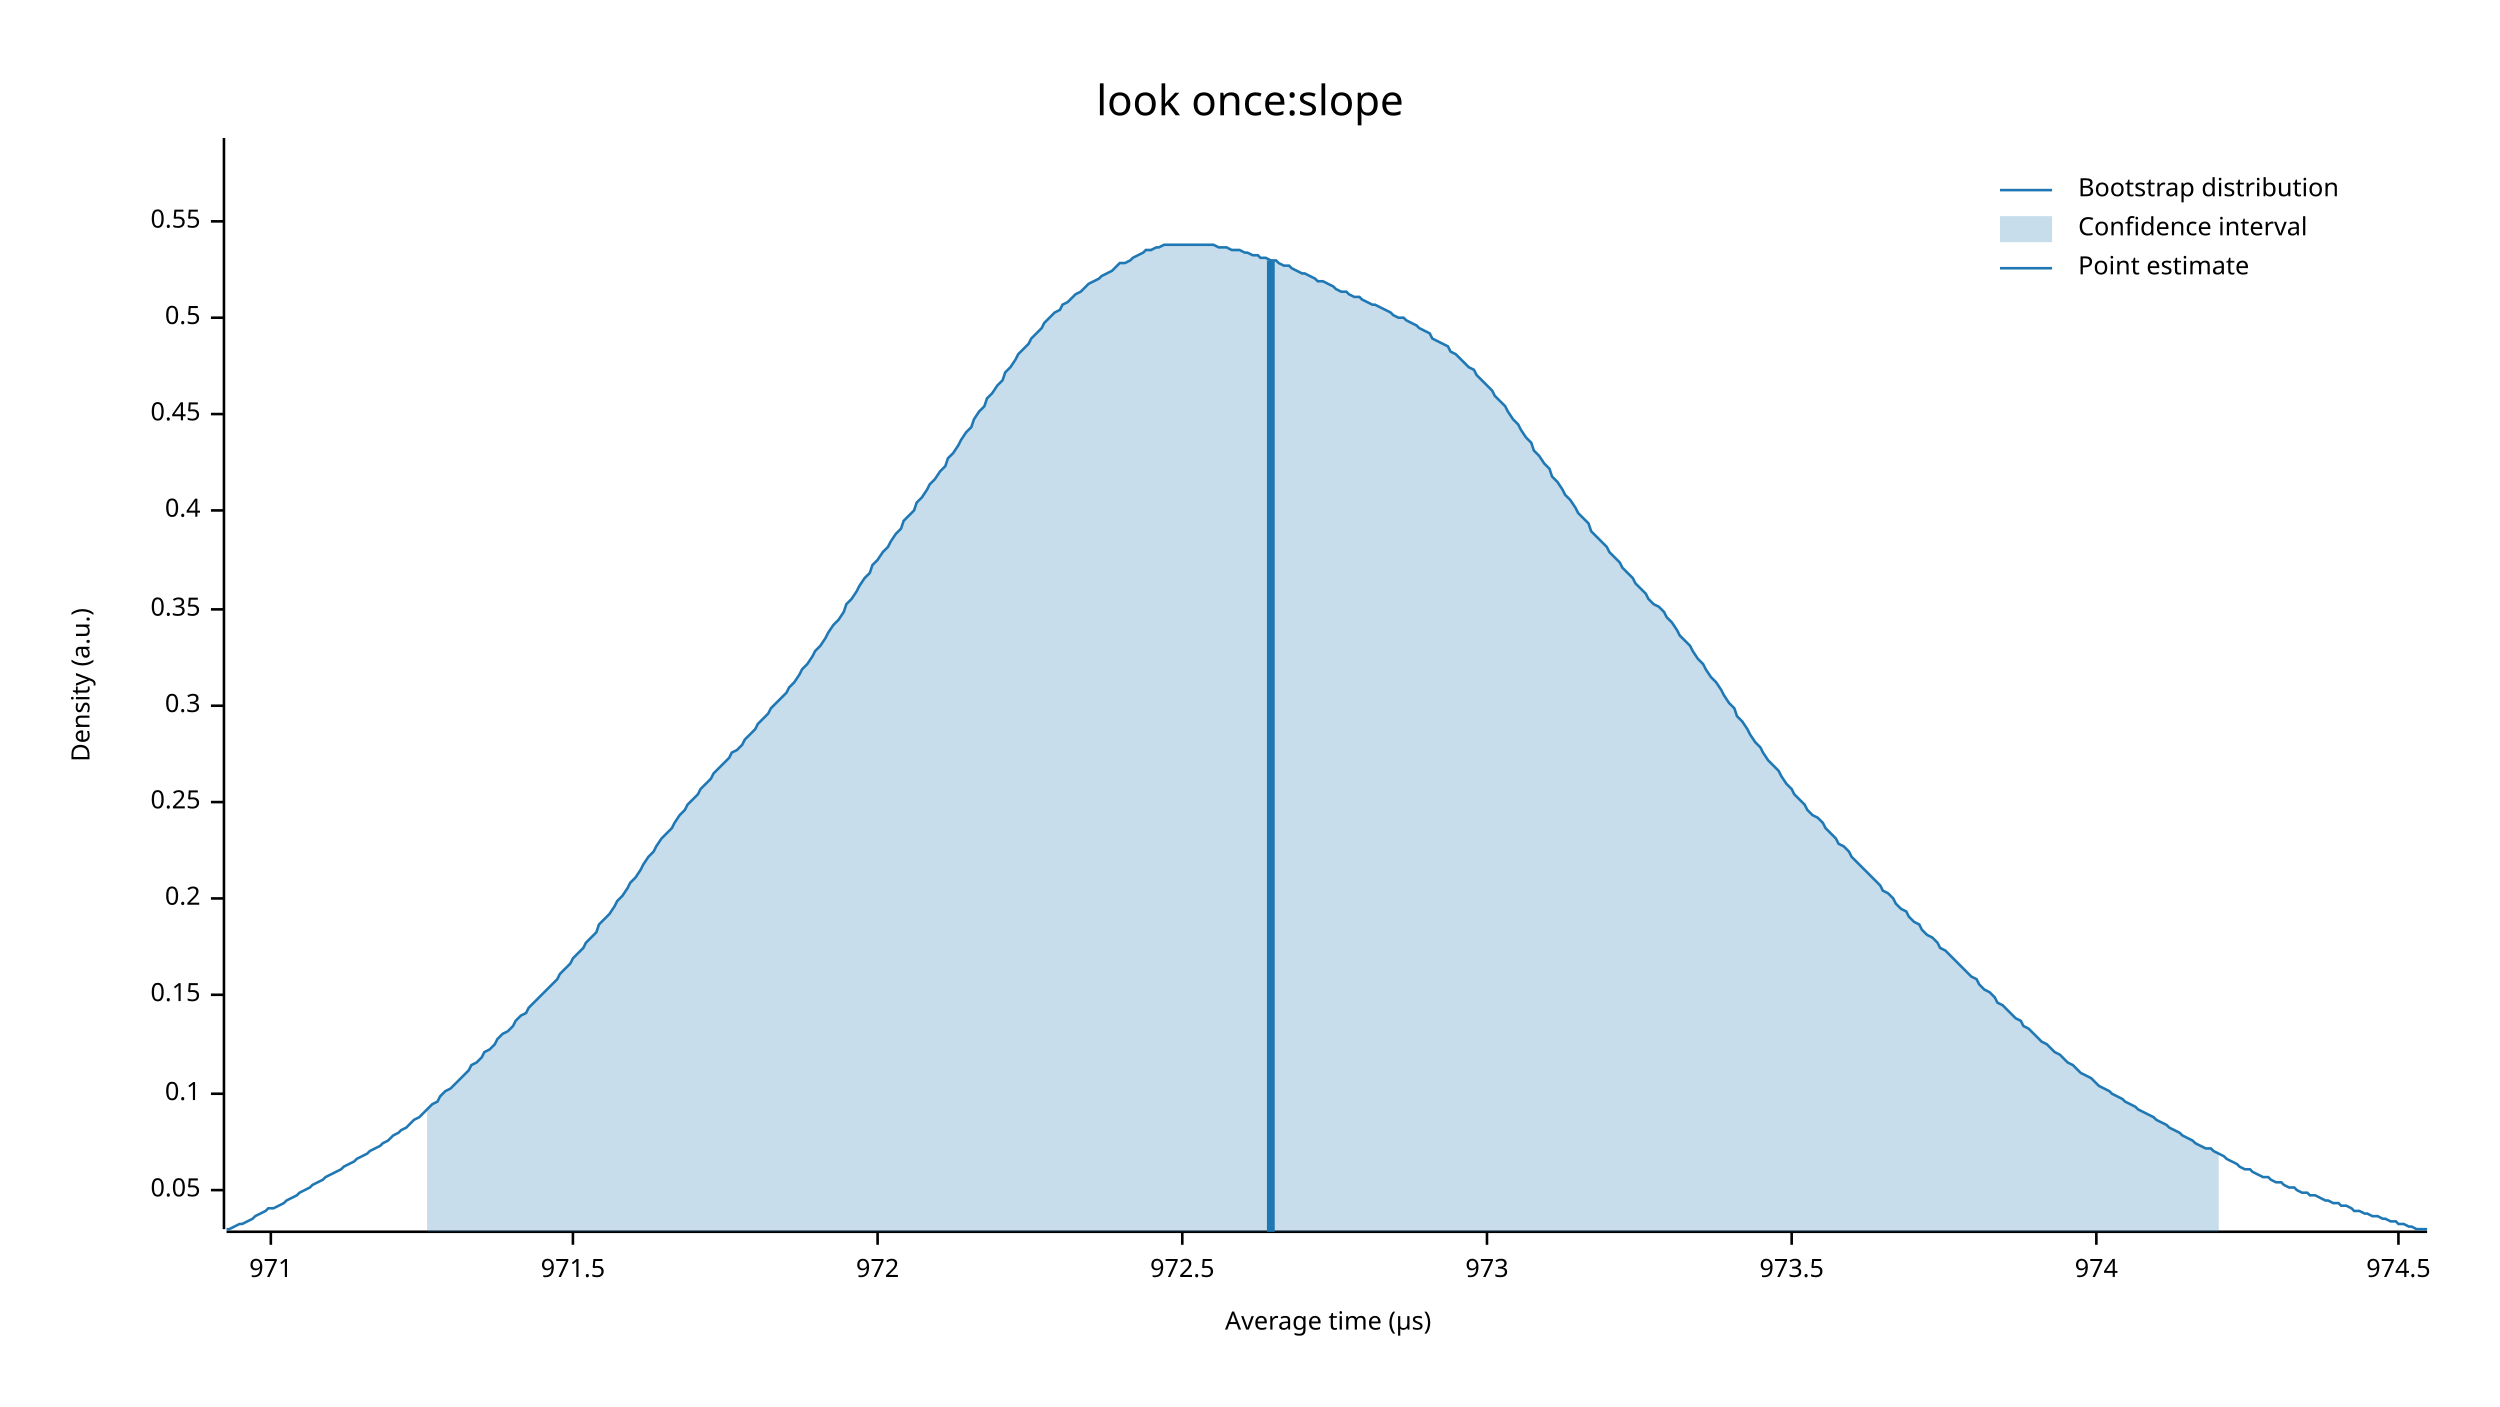
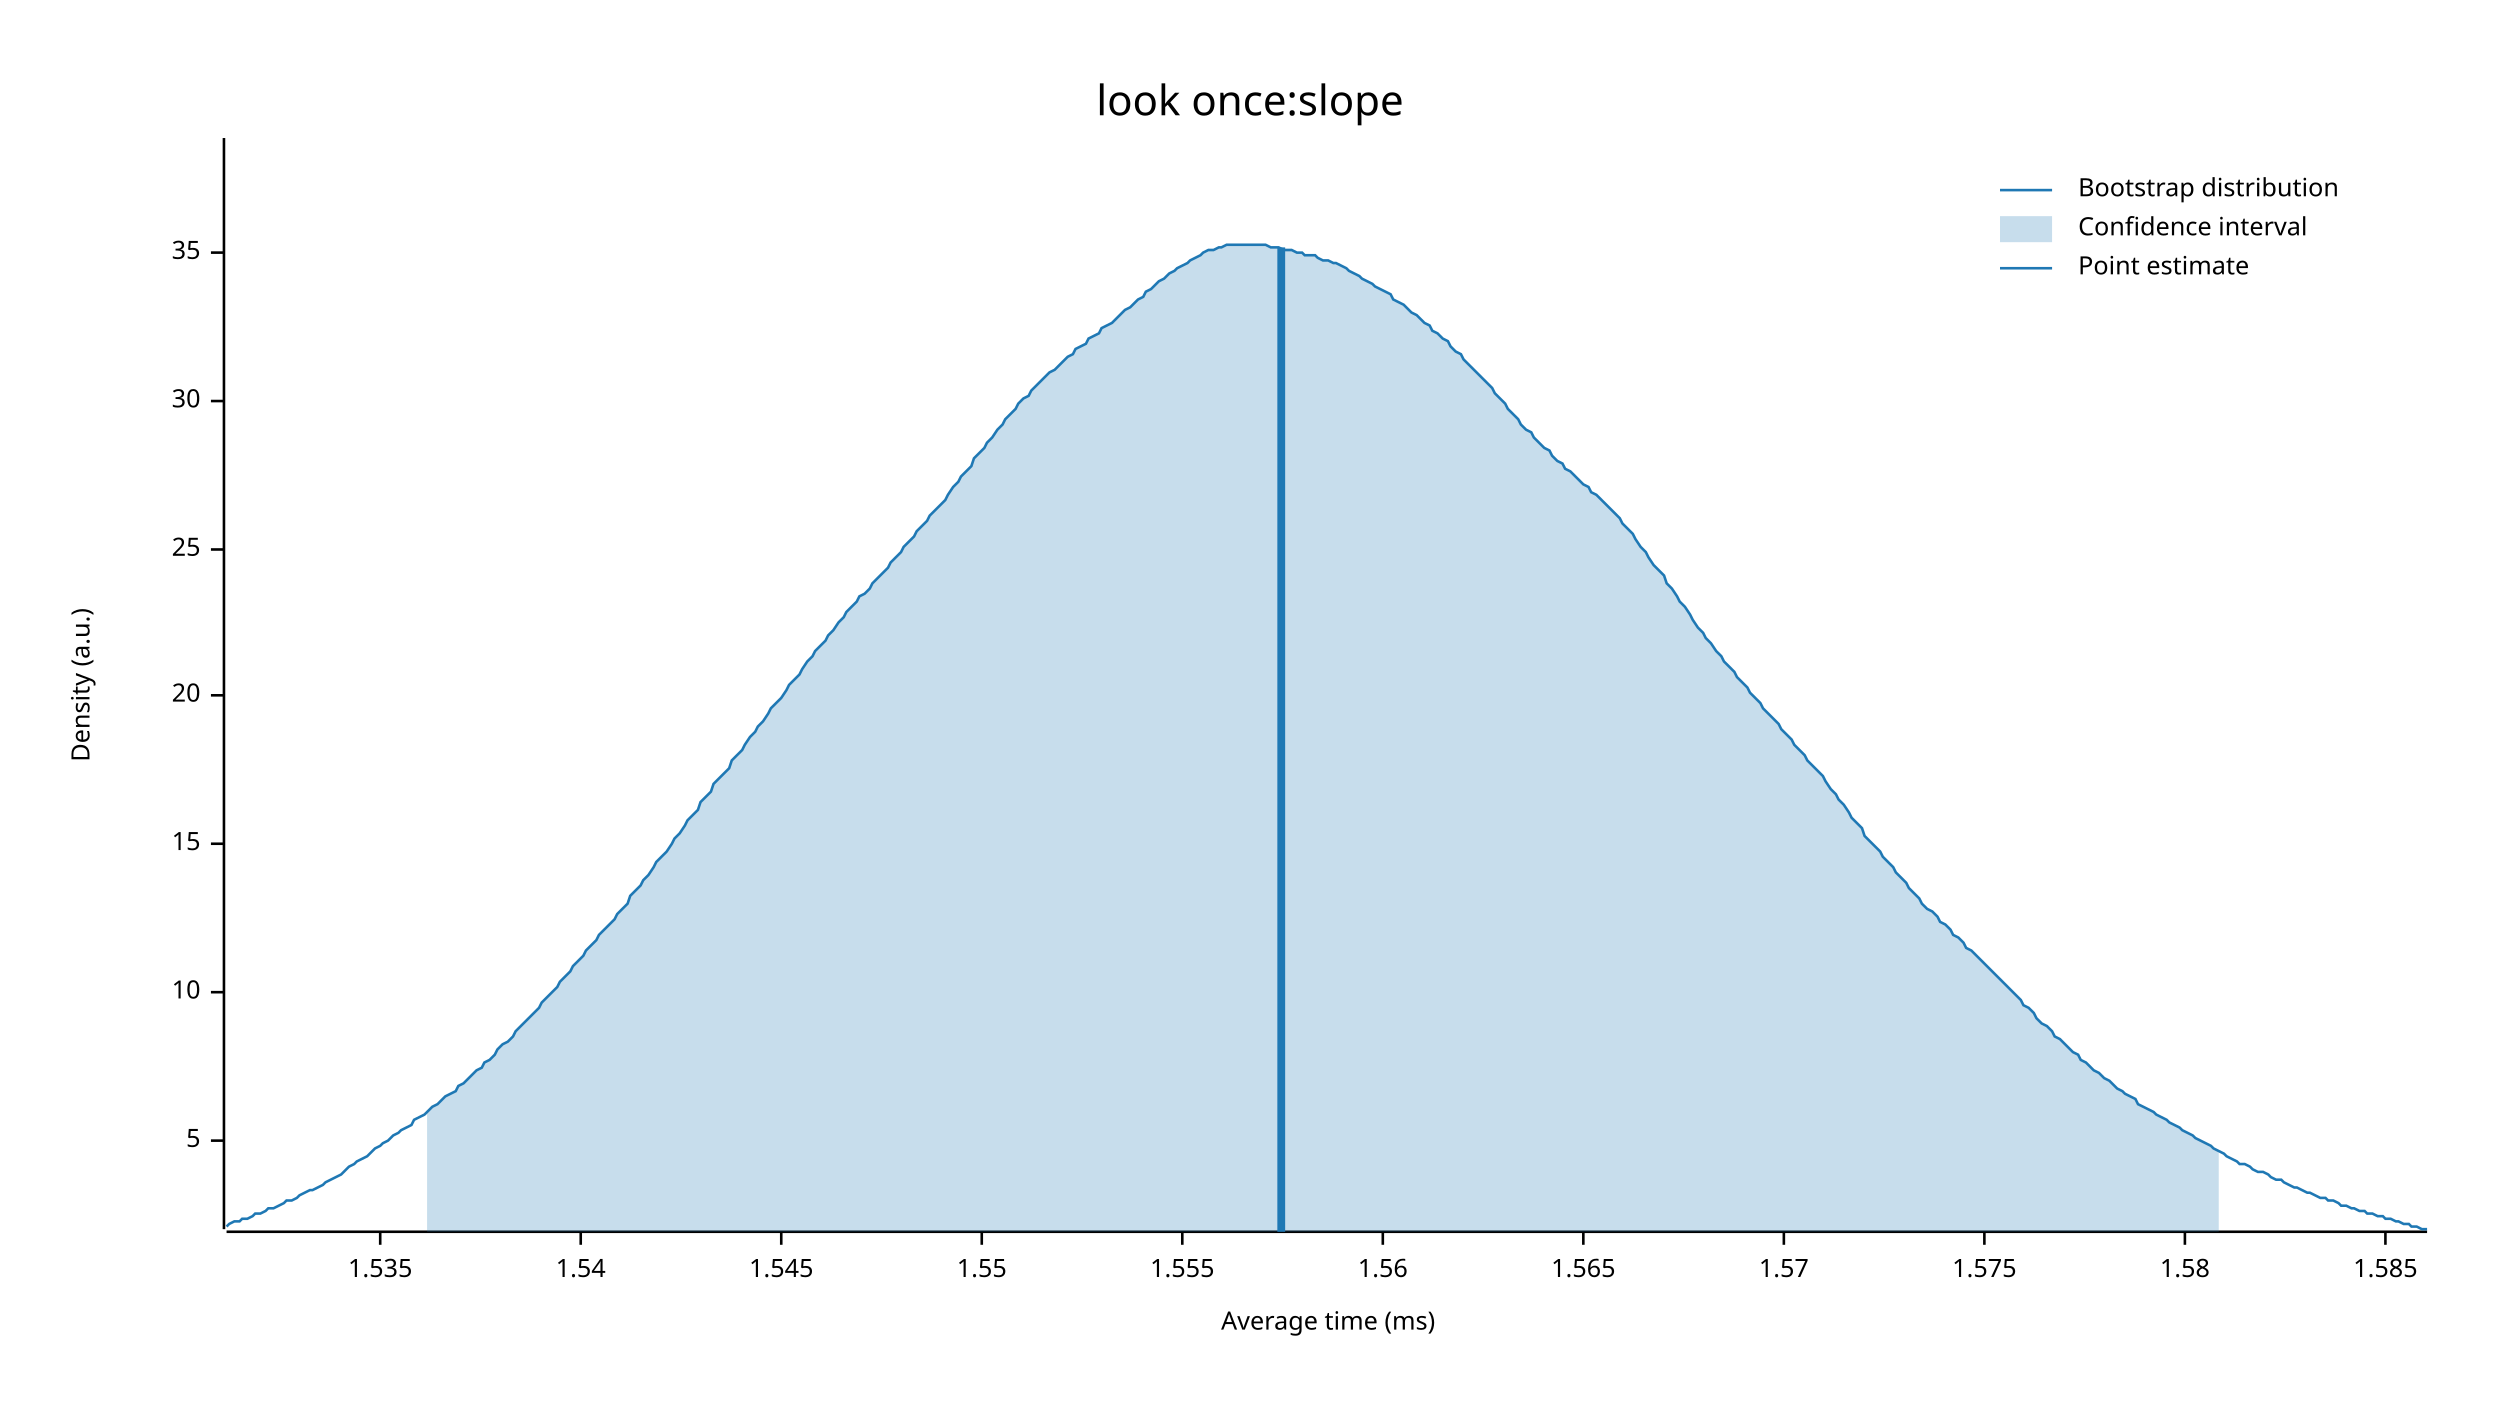
<svg xmlns="http://www.w3.org/2000/svg" width="960" height="540" viewBox="0 0 960 540">
  <text x="480" y="32" dy="0.76em" text-anchor="middle" font-family="sans-serif" font-size="16.129" opacity="1" fill="#000000">
look once:slope
</text>
  <text x="27" y="263" dy="0.76em" text-anchor="middle" font-family="sans-serif" font-size="9.677" opacity="1" fill="#000000" transform="rotate(270, 27, 263)">
Density (a.u.)
</text>
  <text x="510" y="513" dy="-0.5ex" text-anchor="middle" font-family="sans-serif" font-size="9.677" opacity="1" fill="#000000">
- Average time (µs)
+ Average time (ms)
</text>
  <polyline fill="none" opacity="1" stroke="#000000" stroke-width="1" points="86,53 86,472 " />
-   <text x="77" y="457" dy="0.5ex" text-anchor="end" font-family="sans-serif" font-size="9.677" opacity="1" fill="#000000">
- 0.05
+   <text x="77" y="438" dy="0.5ex" text-anchor="end" font-family="sans-serif" font-size="9.677" opacity="1" fill="#000000">
+ 5
</text>
-   <polyline fill="none" opacity="1" stroke="#000000" stroke-width="1" points="81,457 86,457 " />
-   <text x="77" y="420" dy="0.5ex" text-anchor="end" font-family="sans-serif" font-size="9.677" opacity="1" fill="#000000">
- 0.1
+   <polyline fill="none" opacity="1" stroke="#000000" stroke-width="1" points="81,438 86,438 " />
+   <text x="77" y="381" dy="0.5ex" text-anchor="end" font-family="sans-serif" font-size="9.677" opacity="1" fill="#000000">
+ 10
</text>
-   <polyline fill="none" opacity="1" stroke="#000000" stroke-width="1" points="81,420 86,420 " />
-   <text x="77" y="382" dy="0.5ex" text-anchor="end" font-family="sans-serif" font-size="9.677" opacity="1" fill="#000000">
- 0.15
+   <polyline fill="none" opacity="1" stroke="#000000" stroke-width="1" points="81,381 86,381 " />
+   <text x="77" y="324" dy="0.5ex" text-anchor="end" font-family="sans-serif" font-size="9.677" opacity="1" fill="#000000">
+ 15
</text>
-   <polyline fill="none" opacity="1" stroke="#000000" stroke-width="1" points="81,382 86,382 " />
-   <text x="77" y="345" dy="0.5ex" text-anchor="end" font-family="sans-serif" font-size="9.677" opacity="1" fill="#000000">
- 0.2
+   <polyline fill="none" opacity="1" stroke="#000000" stroke-width="1" points="81,324 86,324 " />
+   <text x="77" y="267" dy="0.5ex" text-anchor="end" font-family="sans-serif" font-size="9.677" opacity="1" fill="#000000">
+ 20
</text>
-   <polyline fill="none" opacity="1" stroke="#000000" stroke-width="1" points="81,345 86,345 " />
-   <text x="77" y="308" dy="0.5ex" text-anchor="end" font-family="sans-serif" font-size="9.677" opacity="1" fill="#000000">
- 0.25
+   <polyline fill="none" opacity="1" stroke="#000000" stroke-width="1" points="81,267 86,267 " />
+   <text x="77" y="211" dy="0.5ex" text-anchor="end" font-family="sans-serif" font-size="9.677" opacity="1" fill="#000000">
+ 25
</text>
-   <polyline fill="none" opacity="1" stroke="#000000" stroke-width="1" points="81,308 86,308 " />
-   <text x="77" y="271" dy="0.5ex" text-anchor="end" font-family="sans-serif" font-size="9.677" opacity="1" fill="#000000">
- 0.3
+   <polyline fill="none" opacity="1" stroke="#000000" stroke-width="1" points="81,211 86,211 " />
+   <text x="77" y="154" dy="0.5ex" text-anchor="end" font-family="sans-serif" font-size="9.677" opacity="1" fill="#000000">
+ 30
</text>
-   <polyline fill="none" opacity="1" stroke="#000000" stroke-width="1" points="81,271 86,271 " />
-   <text x="77" y="234" dy="0.5ex" text-anchor="end" font-family="sans-serif" font-size="9.677" opacity="1" fill="#000000">
- 0.35
+   <polyline fill="none" opacity="1" stroke="#000000" stroke-width="1" points="81,154 86,154 " />
+   <text x="77" y="97" dy="0.5ex" text-anchor="end" font-family="sans-serif" font-size="9.677" opacity="1" fill="#000000">
+ 35
</text>
-   <polyline fill="none" opacity="1" stroke="#000000" stroke-width="1" points="81,234 86,234 " />
-   <text x="77" y="196" dy="0.5ex" text-anchor="end" font-family="sans-serif" font-size="9.677" opacity="1" fill="#000000">
- 0.4
+   <polyline fill="none" opacity="1" stroke="#000000" stroke-width="1" points="81,97 86,97 " />
+   <polyline fill="none" opacity="1" stroke="#000000" stroke-width="1" points="87,473 932,473 " />
+   <text x="146" y="483" dy="0.76em" text-anchor="middle" font-family="sans-serif" font-size="9.677" opacity="1" fill="#000000">
+ 1.535
</text>
-   <polyline fill="none" opacity="1" stroke="#000000" stroke-width="1" points="81,196 86,196 " />
-   <text x="77" y="159" dy="0.5ex" text-anchor="end" font-family="sans-serif" font-size="9.677" opacity="1" fill="#000000">
- 0.45
+   <polyline fill="none" opacity="1" stroke="#000000" stroke-width="1" points="146,473 146,478 " />
+   <text x="223" y="483" dy="0.76em" text-anchor="middle" font-family="sans-serif" font-size="9.677" opacity="1" fill="#000000">
+ 1.54
</text>
-   <polyline fill="none" opacity="1" stroke="#000000" stroke-width="1" points="81,159 86,159 " />
-   <text x="77" y="122" dy="0.5ex" text-anchor="end" font-family="sans-serif" font-size="9.677" opacity="1" fill="#000000">
- 0.5
+   <polyline fill="none" opacity="1" stroke="#000000" stroke-width="1" points="223,473 223,478 " />
+   <text x="300" y="483" dy="0.76em" text-anchor="middle" font-family="sans-serif" font-size="9.677" opacity="1" fill="#000000">
+ 1.545
</text>
-   <polyline fill="none" opacity="1" stroke="#000000" stroke-width="1" points="81,122 86,122 " />
-   <text x="77" y="85" dy="0.5ex" text-anchor="end" font-family="sans-serif" font-size="9.677" opacity="1" fill="#000000">
- 0.55
+   <polyline fill="none" opacity="1" stroke="#000000" stroke-width="1" points="300,473 300,478 " />
+   <text x="377" y="483" dy="0.76em" text-anchor="middle" font-family="sans-serif" font-size="9.677" opacity="1" fill="#000000">
+ 1.55
</text>
-   <polyline fill="none" opacity="1" stroke="#000000" stroke-width="1" points="81,85 86,85 " />
-   <polyline fill="none" opacity="1" stroke="#000000" stroke-width="1" points="87,473 932,473 " />
-   <text x="104" y="483" dy="0.76em" text-anchor="middle" font-family="sans-serif" font-size="9.677" opacity="1" fill="#000000">
- 971
- </text>
-   <polyline fill="none" opacity="1" stroke="#000000" stroke-width="1" points="104,473 104,478 " />
-   <text x="220" y="483" dy="0.76em" text-anchor="middle" font-family="sans-serif" font-size="9.677" opacity="1" fill="#000000">
- 971.5
- </text>
-   <polyline fill="none" opacity="1" stroke="#000000" stroke-width="1" points="220,473 220,478 " />
-   <text x="337" y="483" dy="0.76em" text-anchor="middle" font-family="sans-serif" font-size="9.677" opacity="1" fill="#000000">
- 972
- </text>
-   <polyline fill="none" opacity="1" stroke="#000000" stroke-width="1" points="337,473 337,478 " />
+   <polyline fill="none" opacity="1" stroke="#000000" stroke-width="1" points="377,473 377,478 " />
  <text x="454" y="483" dy="0.76em" text-anchor="middle" font-family="sans-serif" font-size="9.677" opacity="1" fill="#000000">
- 972.5
+ 1.555
</text>
  <polyline fill="none" opacity="1" stroke="#000000" stroke-width="1" points="454,473 454,478 " />
-   <text x="571" y="483" dy="0.76em" text-anchor="middle" font-family="sans-serif" font-size="9.677" opacity="1" fill="#000000">
- 973
+   <text x="531" y="483" dy="0.76em" text-anchor="middle" font-family="sans-serif" font-size="9.677" opacity="1" fill="#000000">
+ 1.56
</text>
-   <polyline fill="none" opacity="1" stroke="#000000" stroke-width="1" points="571,473 571,478 " />
-   <text x="688" y="483" dy="0.76em" text-anchor="middle" font-family="sans-serif" font-size="9.677" opacity="1" fill="#000000">
- 973.5
+   <polyline fill="none" opacity="1" stroke="#000000" stroke-width="1" points="531,473 531,478 " />
+   <text x="608" y="483" dy="0.76em" text-anchor="middle" font-family="sans-serif" font-size="9.677" opacity="1" fill="#000000">
+ 1.565
</text>
-   <polyline fill="none" opacity="1" stroke="#000000" stroke-width="1" points="688,473 688,478 " />
-   <text x="805" y="483" dy="0.76em" text-anchor="middle" font-family="sans-serif" font-size="9.677" opacity="1" fill="#000000">
- 974
+   <polyline fill="none" opacity="1" stroke="#000000" stroke-width="1" points="608,473 608,478 " />
+   <text x="685" y="483" dy="0.76em" text-anchor="middle" font-family="sans-serif" font-size="9.677" opacity="1" fill="#000000">
+ 1.57
</text>
-   <polyline fill="none" opacity="1" stroke="#000000" stroke-width="1" points="805,473 805,478 " />
-   <text x="921" y="483" dy="0.76em" text-anchor="middle" font-family="sans-serif" font-size="9.677" opacity="1" fill="#000000">
- 974.5
+   <polyline fill="none" opacity="1" stroke="#000000" stroke-width="1" points="685,473 685,478 " />
+   <text x="762" y="483" dy="0.76em" text-anchor="middle" font-family="sans-serif" font-size="9.677" opacity="1" fill="#000000">
+ 1.575
</text>
-   <polyline fill="none" opacity="1" stroke="#000000" stroke-width="1" points="921,473 921,478 " />
-   <polyline fill="none" opacity="1" stroke="#1F78B4" stroke-width="1" points="87,472 88,472 90,471 92,470 93,470 95,469 97,468 98,467 100,466 102,465 103,464 105,464 107,463 109,462 110,461 112,460 114,459 115,458 117,457 119,456 120,455 122,454 124,453 125,452 127,451 129,450 131,449 132,448 134,447 136,446 137,445 139,444 141,443 142,442 144,441 146,440 147,439 149,438 151,436 153,435 154,434 156,433 158,431 159,430 161,429 163,427 164,426 166,424 168,423 169,421 171,419 173,418 175,416 176,415 178,413 180,411 181,409 183,408 185,406 186,404 188,403 190,401 191,399 193,397 195,396 197,394 198,392 200,390 202,389 203,387 205,385 207,383 208,382 210,380 212,378 214,376 215,374 217,372 219,370 220,368 222,366 224,364 225,362 227,360 229,358 230,355 232,353 234,351 236,348 237,346 239,344 241,341 242,339 244,337 246,334 247,332 249,329 251,327 252,325 254,322 256,320 258,318 259,316 261,313 263,311 264,309 266,307 268,305 269,303 271,301 273,299 274,297 276,295 278,293 280,291 281,289 283,288 285,286 286,284 288,282 290,280 291,278 293,276 295,274 296,272 298,270 300,268 302,266 303,264 305,262 307,259 308,257 310,255 312,252 313,250 315,248 317,245 318,243 320,240 322,238 324,235 325,232 327,230 329,227 330,225 332,222 334,220 335,217 337,215 339,212 341,210 342,208 344,205 346,203 347,200 349,198 351,196 352,193 354,191 356,188 357,186 359,184 361,181 363,179 364,176 366,174 368,171 369,169 371,166 373,164 374,161 376,158 378,156 379,153 381,151 383,148 385,146 386,143 388,141 390,138 391,136 393,134 395,132 396,130 398,128 400,126 401,124 403,122 405,120 407,119 408,117 410,116 412,114 413,113 415,112 417,110 418,109 420,108 422,107 423,106 425,105 427,104 429,102 430,101 432,101 434,100 435,99 437,98 439,97 440,96 442,96 444,95 445,95 447,94 449,94 451,94 452,94 454,94 456,94 457,94 459,94 461,94 462,94 464,94 466,94 468,95 469,95 471,95 473,96 474,96 476,96 478,97 479,97 481,98 483,98 484,99 486,99 488,100 490,100 491,101 493,102 495,102 496,103 498,104 500,105 501,105 503,106 505,107 506,108 508,108 510,109 512,110 513,111 515,112 517,112 518,113 520,114 522,114 523,115 525,116 527,117 528,117 530,118 532,119 534,120 535,121 537,122 539,122 540,123 542,124 544,125 545,126 547,127 549,128 550,130 552,131 554,132 556,133 557,135 559,136 561,138 562,139 564,141 566,142 567,144 569,146 571,148 573,150 574,152 576,154 578,156 579,158 581,161 583,163 584,165 586,168 588,170 589,173 591,175 593,178 595,180 596,183 598,185 600,188 601,190 603,192 605,195 606,197 608,199 610,201 611,204 613,206 615,208 617,210 618,212 620,214 622,216 623,218 625,220 627,222 628,224 630,226 632,228 633,230 635,232 637,233 639,235 640,237 642,239 644,242 645,244 647,246 649,248 650,250 652,253 654,255 655,257 657,260 659,262 661,265 662,267 664,270 666,272 667,275 669,277 671,280 672,282 674,285 676,287 677,289 679,292 681,294 683,296 684,298 686,301 688,303 689,305 691,307 693,309 694,311 696,313 698,314 700,316 701,318 703,320 705,322 706,324 708,325 710,327 711,329 713,331 715,333 716,334 718,336 720,338 722,340 723,342 725,343 727,345 728,347 730,349 732,350 733,352 735,354 737,355 738,357 740,359 742,360 744,362 745,364 747,365 749,367 750,368 752,370 754,372 755,373 757,375 759,376 760,378 762,380 764,381 766,383 767,385 769,386 771,388 772,389 774,391 776,392 777,394 779,395 781,397 782,398 784,400 786,401 788,403 789,404 791,405 793,407 794,408 796,409 798,411 799,412 801,413 803,414 804,415 806,417 808,418 810,419 811,420 813,421 815,422 816,423 818,424 820,425 821,426 823,427 825,428 827,429 828,430 830,431 832,432 833,433 835,434 837,435 838,436 840,437 842,438 843,439 845,440 847,441 849,441 850,442 852,443 854,444 855,445 857,446 859,447 860,448 862,449 864,449 865,450 867,451 869,452 871,452 872,453 874,454 876,454 877,455 879,456 881,456 882,457 884,458 886,458 887,459 889,459 891,460 893,461 894,461 896,462 898,462 899,463 901,463 903,464 904,465 906,465 908,466 909,466 911,467 913,467 915,468 916,468 918,469 920,469 921,470 923,470 925,471 926,471 928,472 930,472 932,472 " />
-   <polygon opacity="0.25" fill="#1F78B4" points="164,426 166,424 168,423 169,421 171,419 173,418 175,416 176,415 178,413 180,411 181,409 183,408 185,406 186,404 188,403 190,401 191,399 193,397 195,396 197,394 198,392 200,390 202,389 203,387 205,385 207,383 208,382 210,380 212,378 214,376 215,374 217,372 219,370 220,368 222,366 224,364 225,362 227,360 229,358 230,355 232,353 234,351 236,348 237,346 239,344 241,341 242,339 244,337 246,334 247,332 249,329 251,327 252,325 254,322 256,320 258,318 259,316 261,313 263,311 264,309 266,307 268,305 269,303 271,301 273,299 274,297 276,295 278,293 280,291 281,289 283,288 285,286 286,284 288,282 290,280 291,278 293,276 295,274 296,272 298,270 300,268 302,266 303,264 305,262 307,259 308,257 310,255 312,252 313,250 315,248 317,245 318,243 320,240 322,238 324,235 325,232 327,230 329,227 330,225 332,222 334,220 335,217 337,215 339,212 341,210 342,208 344,205 346,203 347,200 349,198 351,196 352,193 354,191 356,188 357,186 359,184 361,181 363,179 364,176 366,174 368,171 369,169 371,166 373,164 374,161 376,158 378,156 379,153 381,151 383,148 385,146 386,143 388,141 390,138 391,136 393,134 395,132 396,130 398,128 400,126 401,124 403,122 405,120 407,119 408,117 410,116 412,114 413,113 415,112 417,110 418,109 420,108 422,107 423,106 425,105 427,104 429,102 430,101 432,101 434,100 435,99 437,98 439,97 440,96 442,96 444,95 445,95 447,94 449,94 451,94 452,94 454,94 456,94 457,94 459,94 461,94 462,94 464,94 466,94 468,95 469,95 471,95 473,96 474,96 476,96 478,97 479,97 481,98 483,98 484,99 486,99 488,100 490,100 491,101 493,102 495,102 496,103 498,104 500,105 501,105 503,106 505,107 506,108 508,108 510,109 512,110 513,111 515,112 517,112 518,113 520,114 522,114 523,115 525,116 527,117 528,117 530,118 532,119 534,120 535,121 537,122 539,122 540,123 542,124 544,125 545,126 547,127 549,128 550,130 552,131 554,132 556,133 557,135 559,136 561,138 562,139 564,141 566,142 567,144 569,146 571,148 573,150 574,152 576,154 578,156 579,158 581,161 583,163 584,165 586,168 588,170 589,173 591,175 593,178 595,180 596,183 598,185 600,188 601,190 603,192 605,195 606,197 608,199 610,201 611,204 613,206 615,208 617,210 618,212 620,214 622,216 623,218 625,220 627,222 628,224 630,226 632,228 633,230 635,232 637,233 639,235 640,237 642,239 644,242 645,244 647,246 649,248 650,250 652,253 654,255 655,257 657,260 659,262 661,265 662,267 664,270 666,272 667,275 669,277 671,280 672,282 674,285 676,287 677,289 679,292 681,294 683,296 684,298 686,301 688,303 689,305 691,307 693,309 694,311 696,313 698,314 700,316 701,318 703,320 705,322 706,324 708,325 710,327 711,329 713,331 715,333 716,334 718,336 720,338 722,340 723,342 725,343 727,345 728,347 730,349 732,350 733,352 735,354 737,355 738,357 740,359 742,360 744,362 745,364 747,365 749,367 750,368 752,370 754,372 755,373 757,375 759,376 760,378 762,380 764,381 766,383 767,385 769,386 771,388 772,389 774,391 776,392 777,394 779,395 781,397 782,398 784,400 786,401 788,403 789,404 791,405 793,407 794,408 796,409 798,411 799,412 801,413 803,414 804,415 806,417 808,418 810,419 811,420 813,421 815,422 816,423 818,424 820,425 821,426 823,427 825,428 827,429 828,430 830,431 832,432 833,433 835,434 837,435 838,436 840,437 842,438 843,439 845,440 847,441 849,441 850,442 852,443 852,473 164,473 " />
-   <polyline fill="none" opacity="1" stroke="#1F78B4" stroke-width="3" points="488,473 488,100 " />
+   <polyline fill="none" opacity="1" stroke="#000000" stroke-width="1" points="762,473 762,478 " />
+   <text x="839" y="483" dy="0.76em" text-anchor="middle" font-family="sans-serif" font-size="9.677" opacity="1" fill="#000000">
+ 1.58
+ </text>
+   <polyline fill="none" opacity="1" stroke="#000000" stroke-width="1" points="839,473 839,478 " />
+   <text x="916" y="483" dy="0.76em" text-anchor="middle" font-family="sans-serif" font-size="9.677" opacity="1" fill="#000000">
+ 1.585
+ </text>
+   <polyline fill="none" opacity="1" stroke="#000000" stroke-width="1" points="916,473 916,478 " />
+   <polyline fill="none" opacity="1" stroke="#1F78B4" stroke-width="1" points="87,471 88,470 90,469 92,469 93,468 95,468 97,467 98,466 100,466 102,465 103,464 105,464 107,463 109,462 110,461 112,461 114,460 115,459 117,458 119,457 120,457 122,456 124,455 125,454 127,453 129,452 131,451 132,450 134,448 136,447 137,446 139,445 141,444 142,443 144,441 146,440 147,439 149,438 151,436 153,435 154,434 156,433 158,432 159,430 161,429 163,428 164,427 166,425 168,424 169,423 171,421 173,420 175,419 176,417 178,416 180,414 181,413 183,411 185,410 186,408 188,407 190,405 191,403 193,401 195,400 197,398 198,396 200,394 202,392 203,391 205,389 207,387 208,385 210,383 212,381 214,379 215,377 217,375 219,373 220,371 222,369 224,367 225,365 227,363 229,361 230,359 232,357 234,355 236,353 237,351 239,349 241,347 242,344 244,342 246,340 247,338 249,336 251,333 252,331 254,329 256,327 258,324 259,322 261,320 263,317 264,315 266,313 268,311 269,308 271,306 273,304 274,301 276,299 278,297 280,295 281,292 283,290 285,288 286,286 288,283 290,281 291,279 293,277 295,274 296,272 298,270 300,268 302,265 303,263 305,261 307,259 308,257 310,254 312,252 313,250 315,248 317,246 318,244 320,242 322,239 324,237 325,235 327,233 329,231 330,229 332,228 334,226 335,224 337,222 339,220 341,218 342,216 344,214 346,212 347,210 349,208 351,206 352,204 354,202 356,200 357,198 359,196 361,194 363,192 364,190 366,187 368,185 369,183 371,181 373,179 374,176 376,174 378,172 379,170 381,168 383,165 385,163 386,161 388,159 390,157 391,155 393,153 395,152 396,150 398,148 400,146 401,145 403,143 405,142 407,140 408,139 410,137 412,136 413,134 415,133 417,132 418,130 420,129 422,128 423,126 425,125 427,124 429,122 430,121 432,119 434,118 435,117 437,115 439,114 440,112 442,111 444,109 445,108 447,107 449,105 451,104 452,103 454,102 456,101 457,100 459,99 461,98 462,97 464,96 466,96 468,95 469,95 471,94 473,94 474,94 476,94 478,94 479,94 481,94 483,94 484,94 486,94 488,95 490,95 491,95 493,96 495,96 496,96 498,97 500,97 501,98 503,98 505,98 506,99 508,100 510,100 512,101 513,101 515,102 517,103 518,104 520,105 522,106 523,107 525,108 527,109 528,110 530,111 532,112 534,113 535,115 537,116 539,117 540,118 542,120 544,121 545,122 547,124 549,125 550,127 552,128 554,130 556,131 557,133 559,135 561,136 562,138 564,140 566,142 567,143 569,145 571,147 573,149 574,151 576,153 578,155 579,157 581,159 583,161 584,163 586,165 588,166 589,168 591,170 593,172 595,173 596,175 598,177 600,178 601,180 603,181 605,183 606,184 608,186 610,187 611,189 613,190 615,192 617,194 618,195 620,197 622,199 623,201 625,203 627,205 628,207 630,210 632,212 633,214 635,217 637,219 639,221 640,224 642,226 644,229 645,231 647,233 649,236 650,238 652,241 654,243 655,245 657,247 659,250 661,252 662,254 664,256 666,258 667,260 669,262 671,264 672,266 674,268 676,270 677,272 679,274 681,276 683,278 684,280 686,282 688,284 689,286 691,288 693,290 694,292 696,294 698,296 700,298 701,300 703,303 705,305 706,307 708,309 710,312 711,314 713,316 715,318 716,321 718,323 720,325 722,327 723,329 725,331 727,333 728,335 730,337 732,339 733,341 735,343 737,345 738,347 740,349 742,350 744,352 745,354 747,355 749,357 750,359 752,360 754,362 755,364 757,365 759,367 760,368 762,370 764,372 766,374 767,375 769,377 771,379 772,380 774,382 776,384 777,386 779,387 781,389 782,391 784,393 786,394 788,396 789,398 791,399 793,401 794,402 796,404 798,405 799,407 801,408 803,410 804,411 806,412 808,414 810,415 811,416 813,418 815,419 816,420 818,421 820,422 821,424 823,425 825,426 827,427 828,428 830,429 832,430 833,431 835,432 837,433 838,434 840,435 842,436 843,437 845,438 847,439 849,440 850,441 852,442 854,443 855,444 857,445 859,446 860,447 862,447 864,448 865,449 867,450 869,450 871,451 872,452 874,453 876,453 877,454 879,455 881,456 882,456 884,457 886,458 887,458 889,459 891,460 893,460 894,461 896,461 898,462 899,463 901,463 903,464 904,464 906,465 908,465 909,466 911,466 913,467 915,467 916,468 918,468 920,469 921,469 923,470 925,470 926,471 928,471 930,472 932,472 " />
+   <polygon opacity="0.25" fill="#1F78B4" points="164,427 166,425 168,424 169,423 171,421 173,420 175,419 176,417 178,416 180,414 181,413 183,411 185,410 186,408 188,407 190,405 191,403 193,401 195,400 197,398 198,396 200,394 202,392 203,391 205,389 207,387 208,385 210,383 212,381 214,379 215,377 217,375 219,373 220,371 222,369 224,367 225,365 227,363 229,361 230,359 232,357 234,355 236,353 237,351 239,349 241,347 242,344 244,342 246,340 247,338 249,336 251,333 252,331 254,329 256,327 258,324 259,322 261,320 263,317 264,315 266,313 268,311 269,308 271,306 273,304 274,301 276,299 278,297 280,295 281,292 283,290 285,288 286,286 288,283 290,281 291,279 293,277 295,274 296,272 298,270 300,268 302,265 303,263 305,261 307,259 308,257 310,254 312,252 313,250 315,248 317,246 318,244 320,242 322,239 324,237 325,235 327,233 329,231 330,229 332,228 334,226 335,224 337,222 339,220 341,218 342,216 344,214 346,212 347,210 349,208 351,206 352,204 354,202 356,200 357,198 359,196 361,194 363,192 364,190 366,187 368,185 369,183 371,181 373,179 374,176 376,174 378,172 379,170 381,168 383,165 385,163 386,161 388,159 390,157 391,155 393,153 395,152 396,150 398,148 400,146 401,145 403,143 405,142 407,140 408,139 410,137 412,136 413,134 415,133 417,132 418,130 420,129 422,128 423,126 425,125 427,124 429,122 430,121 432,119 434,118 435,117 437,115 439,114 440,112 442,111 444,109 445,108 447,107 449,105 451,104 452,103 454,102 456,101 457,100 459,99 461,98 462,97 464,96 466,96 468,95 469,95 471,94 473,94 474,94 476,94 478,94 479,94 481,94 483,94 484,94 486,94 488,95 490,95 491,95 493,96 495,96 496,96 498,97 500,97 501,98 503,98 505,98 506,99 508,100 510,100 512,101 513,101 515,102 517,103 518,104 520,105 522,106 523,107 525,108 527,109 528,110 530,111 532,112 534,113 535,115 537,116 539,117 540,118 542,120 544,121 545,122 547,124 549,125 550,127 552,128 554,130 556,131 557,133 559,135 561,136 562,138 564,140 566,142 567,143 569,145 571,147 573,149 574,151 576,153 578,155 579,157 581,159 583,161 584,163 586,165 588,166 589,168 591,170 593,172 595,173 596,175 598,177 600,178 601,180 603,181 605,183 606,184 608,186 610,187 611,189 613,190 615,192 617,194 618,195 620,197 622,199 623,201 625,203 627,205 628,207 630,210 632,212 633,214 635,217 637,219 639,221 640,224 642,226 644,229 645,231 647,233 649,236 650,238 652,241 654,243 655,245 657,247 659,250 661,252 662,254 664,256 666,258 667,260 669,262 671,264 672,266 674,268 676,270 677,272 679,274 681,276 683,278 684,280 686,282 688,284 689,286 691,288 693,290 694,292 696,294 698,296 700,298 701,300 703,303 705,305 706,307 708,309 710,312 711,314 713,316 715,318 716,321 718,323 720,325 722,327 723,329 725,331 727,333 728,335 730,337 732,339 733,341 735,343 737,345 738,347 740,349 742,350 744,352 745,354 747,355 749,357 750,359 752,360 754,362 755,364 757,365 759,367 760,368 762,370 764,372 766,374 767,375 769,377 771,379 772,380 774,382 776,384 777,386 779,387 781,389 782,391 784,393 786,394 788,396 789,398 791,399 793,401 794,402 796,404 798,405 799,407 801,408 803,410 804,411 806,412 808,414 810,415 811,416 813,418 815,419 816,420 818,421 820,422 821,424 823,425 825,426 827,427 828,428 830,429 832,430 833,431 835,432 837,433 838,434 840,435 842,436 843,437 845,438 847,439 849,440 850,441 852,442 852,473 164,473 " />
+   <polyline fill="none" opacity="1" stroke="#1F78B4" stroke-width="3" points="492,473 492,95 " />
  <text x="798" y="68" dy="0.76em" text-anchor="start" font-family="sans-serif" font-size="9.677" opacity="1" fill="#000000">
Bootstrap distribution
</text>
  <text x="798" y="83" dy="0.76em" text-anchor="start" font-family="sans-serif" font-size="9.677" opacity="1" fill="#000000">
Confidence interval
</text>
  <text x="798" y="98" dy="0.76em" text-anchor="start" font-family="sans-serif" font-size="9.677" opacity="1" fill="#000000">
Point estimate
</text>
  <polyline fill="none" opacity="1" stroke="#1F78B4" stroke-width="1" points="768,73 788,73 " />
  <rect x="768" y="83" width="20" height="10" opacity="0.25" fill="#1F78B4" stroke="none" />
  <polyline fill="none" opacity="1" stroke="#1F78B4" stroke-width="1" points="768,103 788,103 " />
</svg>
